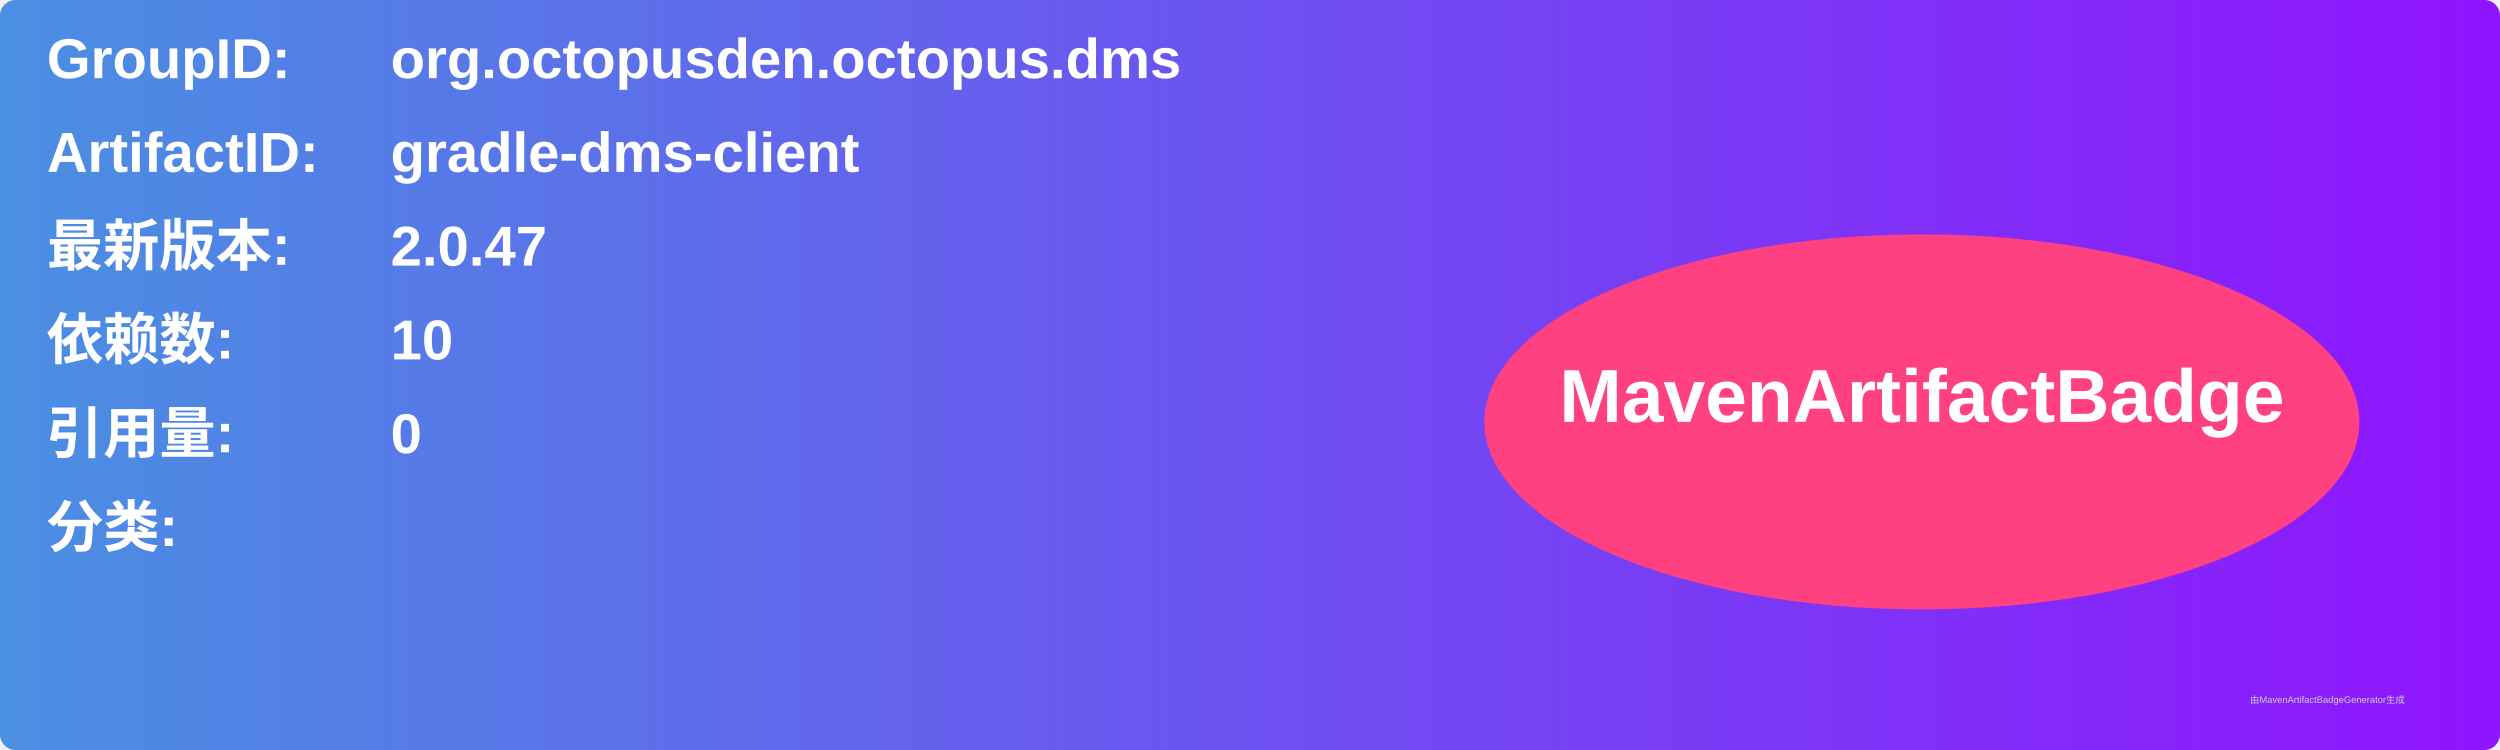
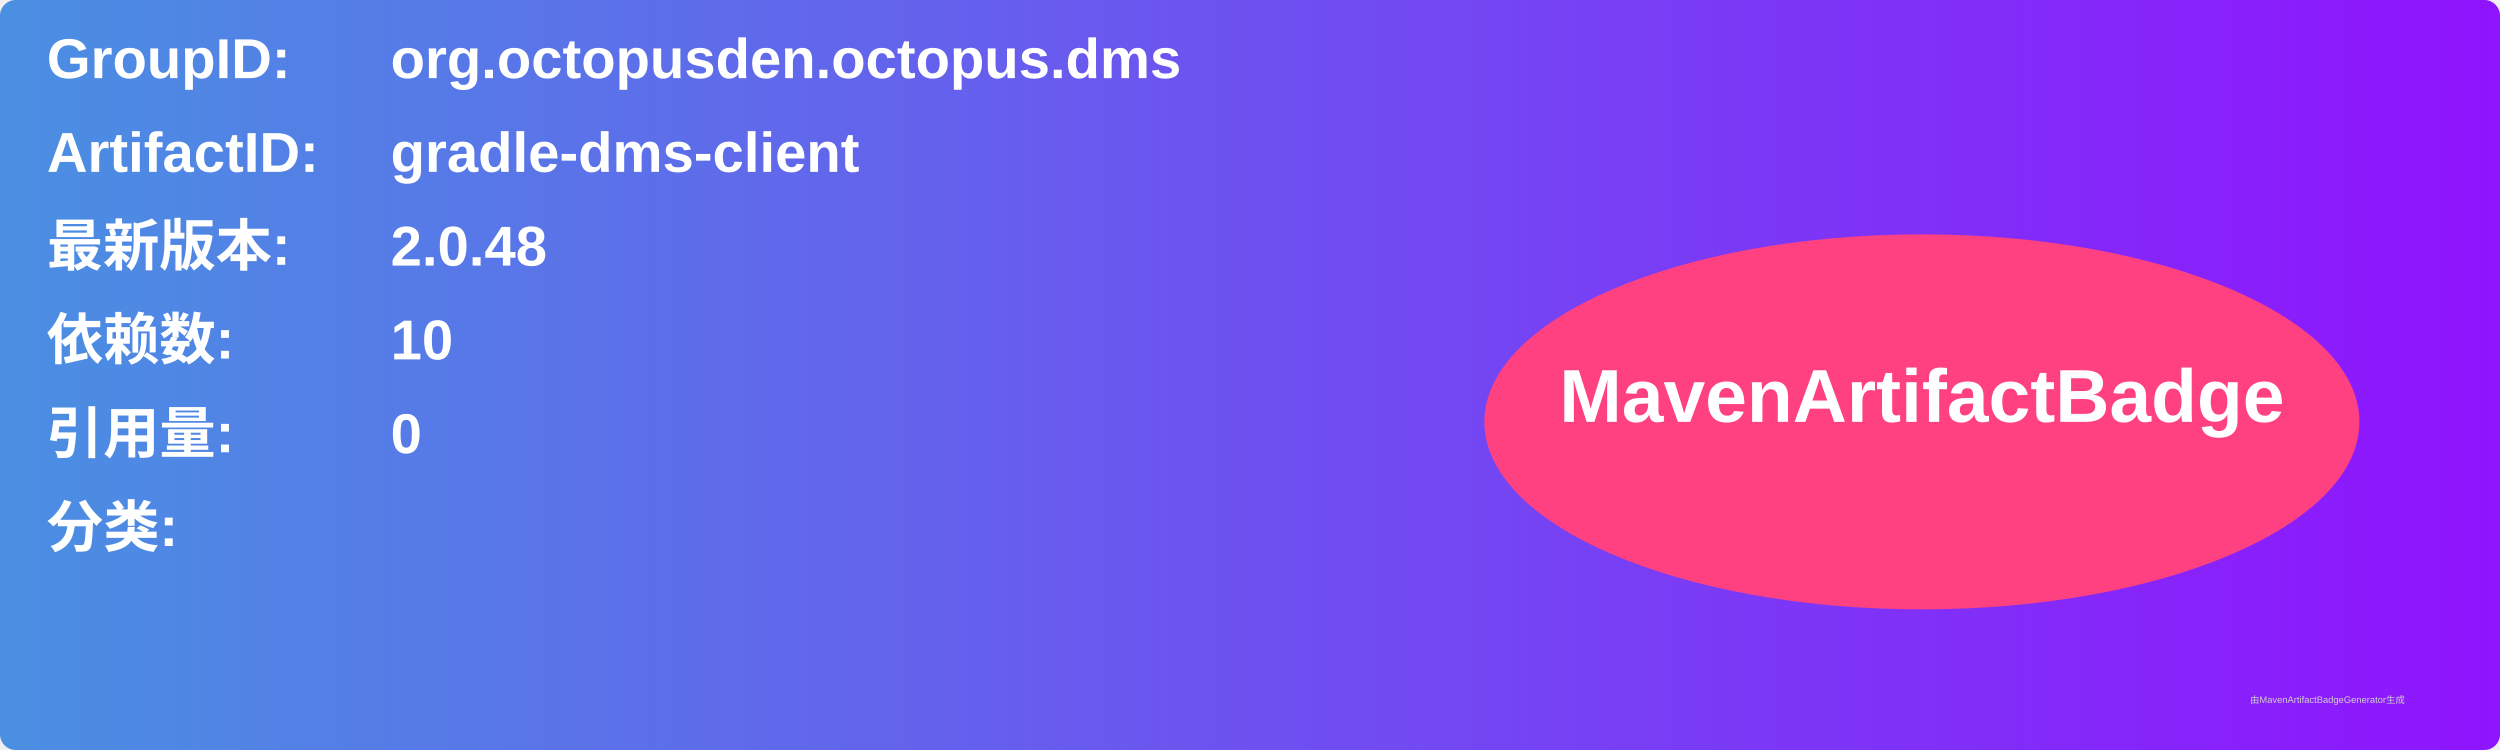
<svg xmlns="http://www.w3.org/2000/svg" width="800" height="240" viewBox="0 0 800 240">
  <linearGradient id="grad" x1="0%" y1="0%" x2="100%" y2="0%">
    <stop offset="0%" stop-color="#4a90e2" />
    <stop offset="100%" stop-color="#9013fe" />
  </linearGradient>
  <rect width="100%" height="100%" rx="5" ry="5" fill="url(#grad)" />
  <g transform="translate(15, 15)">
    <text x="0" y="10" font-family="Arial" font-size="18" fill="white" font-weight="bold" width="260">GroupID:</text>
    <text x="110" y="10" font-family="Arial" font-size="18" fill="white" font-weight="bold" width="460">org.octopusden.octopus.dms</text>
    <text x="0" y="40" font-family="Arial" font-size="18" fill="white" font-weight="bold" width="260">ArtifactID:</text>
    <text x="110" y="40" font-family="Arial" font-size="18" fill="white" font-weight="bold" width="460">gradle-dms-client</text>
    <text x="0" y="70" font-family="Arial" font-size="18" fill="white" font-weight="bold">最新版本:</text>
    <text x="110" y="70" font-family="Arial" font-size="18" fill="white" font-weight="bold">
-       <tspan font-weight="bold">2.0.47</tspan>
+       <tspan font-weight="bold">2.0.48</tspan>
    </text>
    <text x="0" y="100" font-family="Arial" font-size="18" fill="white" font-weight="bold">依赖数: </text>
    <text x="110" y="100" font-family="Arial" font-size="18" fill="white">
      <tspan font-weight="bold">10</tspan>
    </text>
    <text x="0" y="130" font-family="Arial" font-size="18" fill="white" font-weight="bold">引用量: </text>
    <text x="110" y="130" font-family="Arial" font-size="18" fill="white">
      <tspan font-weight="bold">0</tspan>
    </text>
    <text x="0" y="160" font-family="Arial" font-size="18" fill="white" font-weight="bold">分类:</text>
    <text x="10" y="190" font-family="Arial" font-size="10" fill="white">
      <tspan font-weight="bold" />
    </text>
    <ellipse cx="600" cy="120" rx="140" ry="60" fill="#ff4081" />
    <text x="600" y="120" text-anchor="middle" font-family="Arial" font-size="24" fill="white" font-weight="bold">MavenArtifactBadge</text>
  </g>
  <text x="720" y="225" font-family="Arial" font-size="3" fill="#d0d0d0">由MavenArtifactBadgeGenerator生成</text>
</svg>
